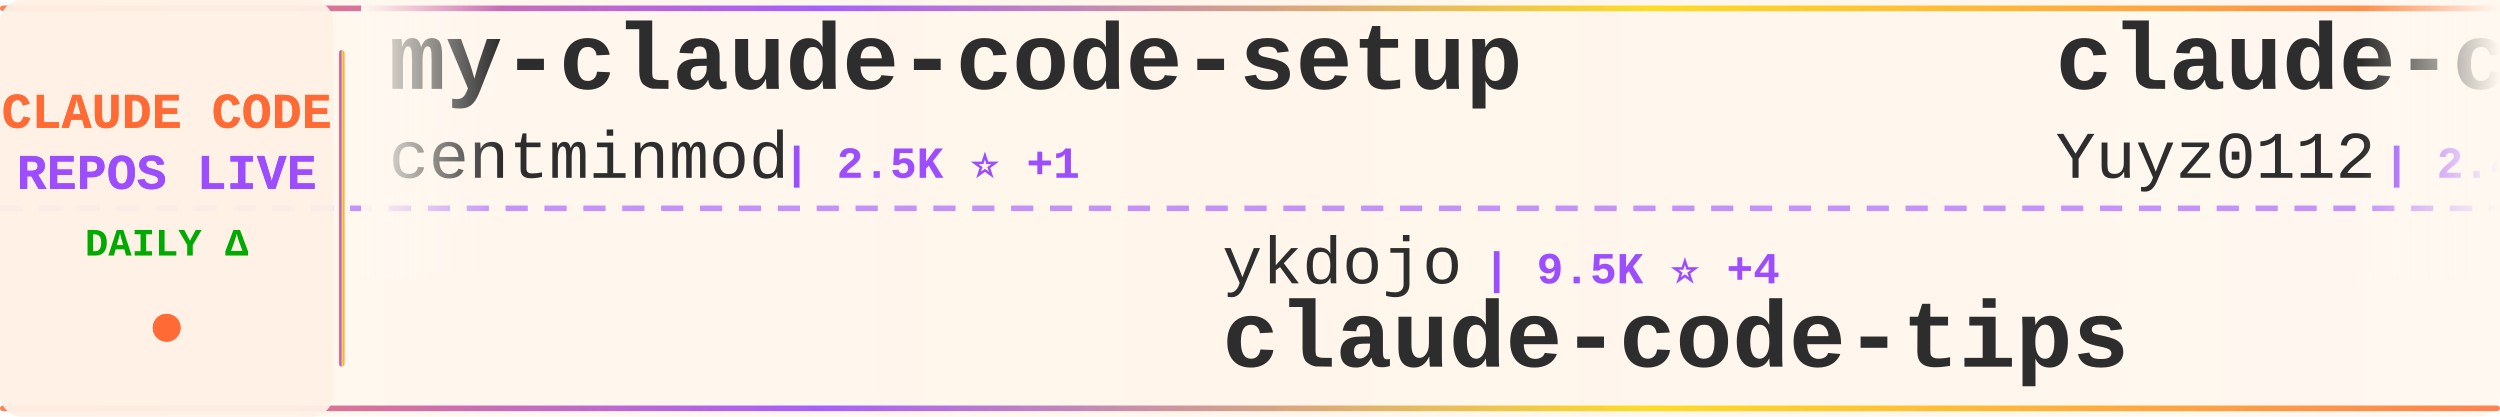
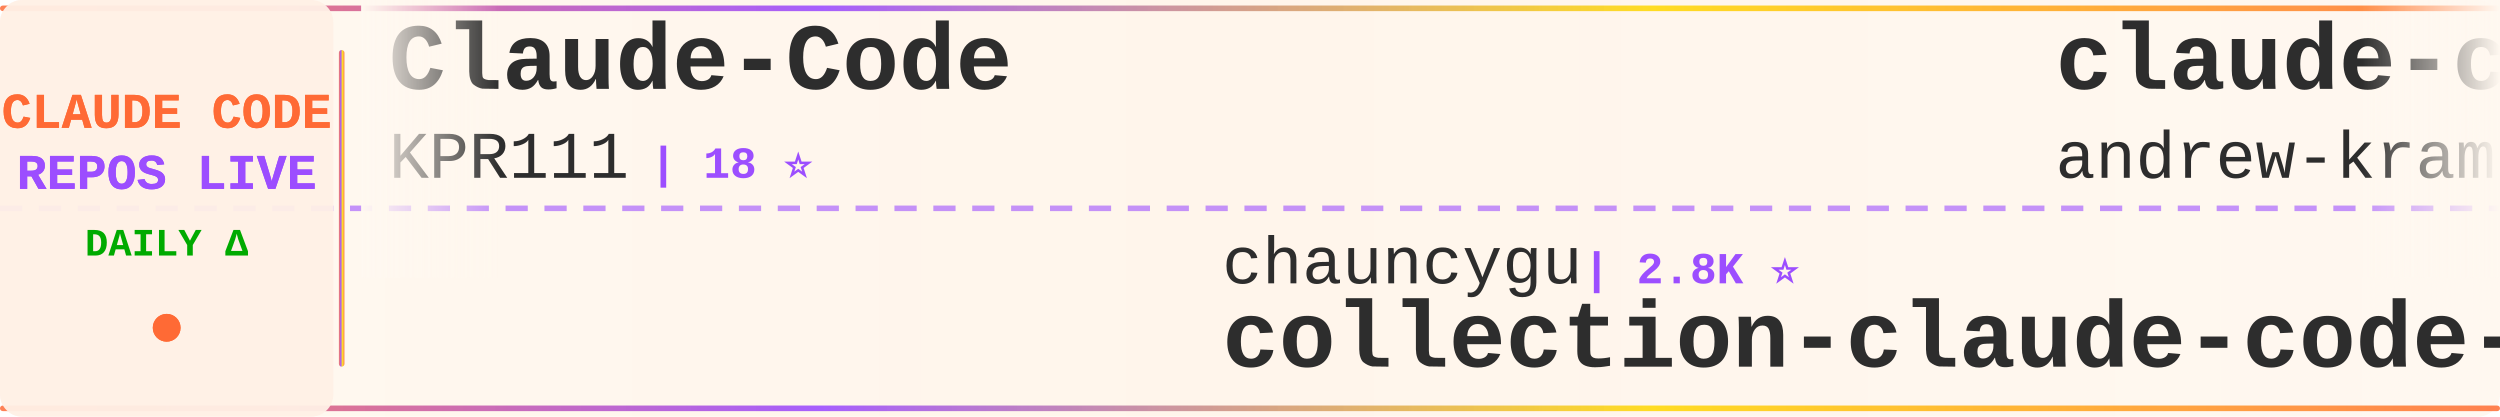
<svg xmlns="http://www.w3.org/2000/svg" width="900" height="150">
  <defs>
    <linearGradient id="tickerBg" x1="0%" y1="0%" x2="100%" y2="0%">
      <stop offset="0%" style="stop-color:#fff8f0;stop-opacity:0.98" />
      <stop offset="50%" style="stop-color:#fff5eb;stop-opacity:1" />
      <stop offset="100%" style="stop-color:#fff8f0;stop-opacity:0.98" />
    </linearGradient>
    <linearGradient id="borderGrad" x1="0%" y1="0%" x2="100%" y2="0%">
      <stop offset="0%" style="stop-color:#FF6B35;stop-opacity:0.85">
        <animate attributeName="stop-opacity" values="0.85;1;0.85" dur="2s" repeatCount="indefinite" />
      </stop>
      <stop offset="33%" style="stop-color:#9C4EFF;stop-opacity:0.9">
        <animate attributeName="stop-opacity" values="0.9;1;0.9" dur="2.2s" repeatCount="indefinite" />
      </stop>
      <stop offset="66%" style="stop-color:#FFD700;stop-opacity:0.85">
        <animate attributeName="stop-opacity" values="0.85;1;0.85" dur="1.8s" repeatCount="indefinite" />
      </stop>
      <stop offset="100%" style="stop-color:#FF6B35;stop-opacity:0.85">
        <animate attributeName="stop-opacity" values="0.85;1;0.85" dur="2s" repeatCount="indefinite" />
      </stop>
    </linearGradient>
    <filter id="textGlow">
      <feGaussianBlur stdDeviation="0.15" result="coloredBlur" />
      <feMerge>
        <feMergeNode in="coloredBlur" />
        <feMergeNode in="SourceGraphic" />
      </feMerge>
    </filter>
    <filter id="metricGlow">
      <feGaussianBlur stdDeviation="0.2" result="coloredBlur" />
      <feMerge>
        <feMergeNode in="coloredBlur" />
        <feMergeNode in="SourceGraphic" />
      </feMerge>
    </filter>
    <linearGradient id="leftFade" x1="0%" y1="0%" x2="100%" y2="0%">
      <stop offset="0%" style="stop-color:#fff8f0;stop-opacity:1" />
      <stop offset="100%" style="stop-color:#fff8f0;stop-opacity:0" />
    </linearGradient>
    <linearGradient id="rightFade" x1="0%" y1="0%" x2="100%" y2="0%">
      <stop offset="0%" style="stop-color:#fff8f0;stop-opacity:0" />
      <stop offset="100%" style="stop-color:#fff8f0;stop-opacity:1" />
    </linearGradient>
  </defs>
  <rect width="900" height="150" fill="url(#tickerBg)" rx="8" />
  <rect x="0" y="2" width="900" height="2" fill="url(#borderGrad)" rx="1" />
  <rect x="0" y="146" width="900" height="2" fill="url(#borderGrad)" rx="1" />
  <line x1="0" y1="75" x2="900" y2="75" stroke="#9C4EFF" stroke-width="2" stroke-dasharray="8 6" opacity="0.6" />
  <rect x="0" y="0" width="120" height="150" fill="#fff0e6" opacity="0.95" rx="8" />
  <text x="60" y="46" font-family="'Courier New', monospace" font-size="18" font-weight="bold" fill="#FF6B35" text-anchor="middle" filter="url(#textGlow)">
    CLAUDE CODE
  </text>
  <text x="60" y="68" font-family="'Courier New', monospace" font-size="18" font-weight="bold" fill="#9C4EFF" text-anchor="middle" filter="url(#textGlow)">
    REPOS LIVE
  </text>
  <text x="60" y="92" font-family="'Courier New', monospace" font-size="14" font-weight="bold" fill="#00aa00" text-anchor="middle">
    DAILY Δ
  </text>
  <circle cx="60" cy="118" r="5" fill="#FF6B35" filter="url(#metricGlow)">
    <animate attributeName="r" values="4;6;4" dur="1.5s" repeatCount="indefinite" />
    <animate attributeName="opacity" values="0.6;1;0.6" dur="1.5s" repeatCount="indefinite" />
  </circle>
  <rect x="122" y="18" width="2" height="114" fill="url(#borderGrad)" rx="1" />
  <clipPath id="tickerClip">
    <rect x="130" y="0" width="770" height="150" />
  </clipPath>
  <g clip-path="url(#tickerClip)">
    <g id="tickerItems">
      <animateTransform attributeName="transform" attributeType="XML" type="translate" from="0 0" to="-3000 0" dur="54s" repeatCount="indefinite" />
      <g transform="translate(0, 0)">
-         <text x="140" y="32" font-family="'Courier New', monospace" font-size="34" font-weight="bold" fill="#2d2d2d">my-claude-code-setup</text>
-         <text x="140" y="64" font-family="'Courier New', monospace" font-size="24" font-weight="normal" fill="#2d2d2d" opacity="1.0">centminmod</text>
-         <text x="282" y="64" font-family="'Courier New', monospace" font-size="16" font-weight="bold" fill="#9C4EFF"> | 2.5K ⭐ +1</text>
+         <text x="140" y="32" font-family="'Courier New', monospace" font-size="34" font-weight="bold" fill="#2d2d2d">Claude-Code</text>
+         <text x="140" y="64" font-family="'Courier New', monospace" font-size="24" font-weight="normal" fill="#2d2d2d" opacity="1.0">KPR111</text>
+         <text x="234" y="64" font-family="'Courier New', monospace" font-size="16" font-weight="bold" fill="#9C4EFF"> | 18 ⭐</text>
      </g>
      <g transform="translate(300, 0)">
-         <text x="140" y="102" font-family="'Courier New', monospace" font-size="24" font-weight="normal" fill="#2d2d2d" opacity="1.0">ykdojo</text>
-         <text x="234" y="102" font-family="'Courier New', monospace" font-size="16" font-weight="bold" fill="#9C4EFF"> | 9.5K ⭐ +4</text>
-         <text x="140" y="132" font-family="'Courier New', monospace" font-size="34" font-weight="bold" fill="#2d2d2d">claude-code-tips</text>
+         <text x="140" y="102" font-family="'Courier New', monospace" font-size="24" font-weight="normal" fill="#2d2d2d" opacity="1.0">chauncygu</text>
+         <text x="270" y="102" font-family="'Courier New', monospace" font-size="16" font-weight="bold" fill="#9C4EFF"> | 2.8K ⭐</text>
+         <text x="140" y="132" font-family="'Courier New', monospace" font-size="34" font-weight="bold" fill="#2d2d2d">collection-claude-code-s...</text>
      </g>
      <g transform="translate(600, 0)">
-         <text x="140" y="32" font-family="'Courier New', monospace" font-size="34" font-weight="bold" fill="#2d2d2d">claude-code-reverse</text>
-         <text x="140" y="64" font-family="'Courier New', monospace" font-size="24" font-weight="normal" fill="#2d2d2d" opacity="1.0">Yuyz0112</text>
-         <text x="258" y="64" font-family="'Courier New', monospace" font-size="16" font-weight="bold" fill="#9C4EFF"> | 2.4K ⭐</text>
+         <text x="140" y="32" font-family="'Courier New', monospace" font-size="34" font-weight="bold" fill="#2d2d2d">claude-code-source-build</text>
+         <text x="140" y="64" font-family="'Courier New', monospace" font-size="24" font-weight="normal" fill="#2d2d2d" opacity="1.0">andrew-kramer-inno</text>
+         <text x="378" y="64" font-family="'Courier New', monospace" font-size="16" font-weight="bold" fill="#9C4EFF"> | 593 ⭐</text>
      </g>
      <g transform="translate(900, 0)">
-         <text x="140" y="102" font-family="'Courier New', monospace" font-size="24" font-weight="normal" fill="#2d2d2d" opacity="1.0">AprilNEA</text>
-         <text x="258" y="102" font-family="'Courier New', monospace" font-size="16" font-weight="bold" fill="#9C4EFF"> | 394 ⭐ +1</text>
-         <text x="140" y="132" font-family="'Courier New', monospace" font-size="34" font-weight="bold" fill="#2d2d2d">claude-code-source</text>
+         <text x="140" y="102" font-family="'Courier New', monospace" font-size="24" font-weight="normal" fill="#2d2d2d" opacity="1.0">Yuyz0112</text>
+         <text x="258" y="102" font-family="'Courier New', monospace" font-size="16" font-weight="bold" fill="#9C4EFF"> | 2.4K ⭐</text>
+         <text x="140" y="132" font-family="'Courier New', monospace" font-size="34" font-weight="bold" fill="#2d2d2d">claude-code-reverse</text>
      </g>
      <g transform="translate(1200, 0)">
-         <text x="140" y="32" font-family="'Courier New', monospace" font-size="34" font-weight="bold" fill="#2d2d2d">claude-code-engineering</text>
-         <text x="140" y="64" font-family="'Courier New', monospace" font-size="24" font-weight="normal" fill="#2d2d2d" opacity="1.0">huangjia2019</text>
-         <text x="306" y="64" font-family="'Courier New', monospace" font-size="16" font-weight="bold" fill="#9C4EFF"> | 1.0K ⭐</text>
+         <text x="140" y="32" font-family="'Courier New', monospace" font-size="34" font-weight="bold" fill="#2d2d2d">how-claude-code-works</text>
+         <text x="140" y="64" font-family="'Courier New', monospace" font-size="24" font-weight="normal" fill="#2d2d2d" opacity="1.0">Windy3f3f3f3f</text>
+         <text x="318" y="64" font-family="'Courier New', monospace" font-size="16" font-weight="bold" fill="#9C4EFF"> | 3.4K ⭐ +1</text>
      </g>
      <g transform="translate(1500, 0)">
-         <text x="140" y="102" font-family="'Courier New', monospace" font-size="24" font-weight="normal" fill="#2d2d2d" opacity="1.0">disler</text>
-         <text x="234" y="102" font-family="'Courier New', monospace" font-size="16" font-weight="bold" fill="#9C4EFF"> | 1.6K ⭐</text>
-         <text x="140" y="132" font-family="'Courier New', monospace" font-size="34" font-weight="bold" fill="#2d2d2d">pi-vs-claude-code</text>
+         <text x="140" y="102" font-family="'Courier New', monospace" font-size="24" font-weight="normal" fill="#2d2d2d" opacity="1.0">VILA-Lab</text>
+         <text x="258" y="102" font-family="'Courier New', monospace" font-size="16" font-weight="bold" fill="#9C4EFF"> | 2.0K ⭐</text>
+         <text x="140" y="132" font-family="'Courier New', monospace" font-size="34" font-weight="bold" fill="#2d2d2d">Dive-into-Claude-Code</text>
      </g>
      <g transform="translate(1800, 0)">
-         <text x="140" y="32" font-family="'Courier New', monospace" font-size="34" font-weight="bold" fill="#2d2d2d">system_prompts_leaks</text>
-         <text x="140" y="64" font-family="'Courier New', monospace" font-size="24" font-weight="normal" fill="#2d2d2d" opacity="1.0">asgeirtj</text>
-         <text x="258" y="64" font-family="'Courier New', monospace" font-size="16" font-weight="bold" fill="#9C4EFF"> | 62.0K ⭐ +15</text>
+         <text x="140" y="32" font-family="'Courier New', monospace" font-size="34" font-weight="bold" fill="#2d2d2d">Auto-claude-code-researc...</text>
+         <text x="140" y="64" font-family="'Courier New', monospace" font-size="24" font-weight="normal" fill="#2d2d2d" opacity="1.0">wanshuiyin</text>
+         <text x="282" y="64" font-family="'Courier New', monospace" font-size="16" font-weight="bold" fill="#9C4EFF"> | 14.1K ⭐ +1</text>
      </g>
      <g transform="translate(2100, 0)">
-         <text x="140" y="102" font-family="'Courier New', monospace" font-size="24" font-weight="normal" fill="#2d2d2d" opacity="1.0">edmund-io</text>
-         <text x="270" y="102" font-family="'Courier New', monospace" font-size="16" font-weight="bold" fill="#9C4EFF"> | 1.5K ⭐</text>
-         <text x="140" y="132" font-family="'Courier New', monospace" font-size="34" font-weight="bold" fill="#2d2d2d">edmunds-claude-code</text>
+         <text x="140" y="102" font-family="'Courier New', monospace" font-size="24" font-weight="normal" fill="#2d2d2d" opacity="1.0">luongnv89</text>
+         <text x="270" y="102" font-family="'Courier New', monospace" font-size="16" font-weight="bold" fill="#9C4EFF"> | 40.8K ⭐ +1</text>
+         <text x="140" y="132" font-family="'Courier New', monospace" font-size="34" font-weight="bold" fill="#2d2d2d">claude-howto</text>
      </g>
      <g transform="translate(2400, 0)">
-         <text x="140" y="32" font-family="'Courier New', monospace" font-size="34" font-weight="bold" fill="#2d2d2d">claude-code-webui</text>
-         <text x="140" y="64" font-family="'Courier New', monospace" font-size="24" font-weight="normal" fill="#2d2d2d" opacity="1.0">sugyan</text>
-         <text x="234" y="64" font-family="'Courier New', monospace" font-size="16" font-weight="bold" fill="#9C4EFF"> | 1.1K ⭐</text>
+         <text x="140" y="32" font-family="'Courier New', monospace" font-size="34" font-weight="bold" fill="#2d2d2d">claude-code-prompts</text>
+         <text x="140" y="64" font-family="'Courier New', monospace" font-size="24" font-weight="normal" fill="#2d2d2d" opacity="1.0">repowise-dev</text>
+         <text x="306" y="64" font-family="'Courier New', monospace" font-size="16" font-weight="bold" fill="#9C4EFF"> | 1.2K ⭐</text>
      </g>
      <g transform="translate(2700, 0)">
-         <text x="140" y="102" font-family="'Courier New', monospace" font-size="24" font-weight="normal" fill="#2d2d2d" opacity="1.0">lintsinghua</text>
-         <text x="294" y="102" font-family="'Courier New', monospace" font-size="16" font-weight="bold" fill="#9C4EFF"> | 4.0K ⭐</text>
-         <text x="140" y="132" font-family="'Courier New', monospace" font-size="34" font-weight="bold" fill="#2d2d2d">claude-code-book</text>
+         <text x="140" y="102" font-family="'Courier New', monospace" font-size="24" font-weight="normal" fill="#2d2d2d" opacity="1.0">1rgs</text>
+         <text x="210" y="102" font-family="'Courier New', monospace" font-size="16" font-weight="bold" fill="#9C4EFF"> | 3.7K ⭐</text>
+         <text x="140" y="132" font-family="'Courier New', monospace" font-size="34" font-weight="bold" fill="#2d2d2d">claude-code-proxy</text>
      </g>
      <g transform="translate(3000, 0)">
-         <text x="140" y="32" font-family="'Courier New', monospace" font-size="34" font-weight="bold" fill="#2d2d2d">my-claude-code-setup</text>
-         <text x="140" y="64" font-family="'Courier New', monospace" font-size="24" font-weight="normal" fill="#2d2d2d" opacity="1.0">centminmod</text>
-         <text x="282" y="64" font-family="'Courier New', monospace" font-size="16" font-weight="bold" fill="#9C4EFF"> | 2.5K ⭐ +1</text>
+         <text x="140" y="32" font-family="'Courier New', monospace" font-size="34" font-weight="bold" fill="#2d2d2d">Claude-Code</text>
+         <text x="140" y="64" font-family="'Courier New', monospace" font-size="24" font-weight="normal" fill="#2d2d2d" opacity="1.0">KPR111</text>
+         <text x="234" y="64" font-family="'Courier New', monospace" font-size="16" font-weight="bold" fill="#9C4EFF"> | 18 ⭐</text>
      </g>
      <g transform="translate(3300, 0)">
-         <text x="140" y="102" font-family="'Courier New', monospace" font-size="24" font-weight="normal" fill="#2d2d2d" opacity="1.0">ykdojo</text>
-         <text x="234" y="102" font-family="'Courier New', monospace" font-size="16" font-weight="bold" fill="#9C4EFF"> | 9.5K ⭐ +4</text>
-         <text x="140" y="132" font-family="'Courier New', monospace" font-size="34" font-weight="bold" fill="#2d2d2d">claude-code-tips</text>
+         <text x="140" y="102" font-family="'Courier New', monospace" font-size="24" font-weight="normal" fill="#2d2d2d" opacity="1.0">chauncygu</text>
+         <text x="270" y="102" font-family="'Courier New', monospace" font-size="16" font-weight="bold" fill="#9C4EFF"> | 2.8K ⭐</text>
+         <text x="140" y="132" font-family="'Courier New', monospace" font-size="34" font-weight="bold" fill="#2d2d2d">collection-claude-code-s...</text>
      </g>
      <g transform="translate(3600, 0)">
-         <text x="140" y="32" font-family="'Courier New', monospace" font-size="34" font-weight="bold" fill="#2d2d2d">claude-code-reverse</text>
-         <text x="140" y="64" font-family="'Courier New', monospace" font-size="24" font-weight="normal" fill="#2d2d2d" opacity="1.0">Yuyz0112</text>
-         <text x="258" y="64" font-family="'Courier New', monospace" font-size="16" font-weight="bold" fill="#9C4EFF"> | 2.4K ⭐</text>
+         <text x="140" y="32" font-family="'Courier New', monospace" font-size="34" font-weight="bold" fill="#2d2d2d">claude-code-source-build</text>
+         <text x="140" y="64" font-family="'Courier New', monospace" font-size="24" font-weight="normal" fill="#2d2d2d" opacity="1.0">andrew-kramer-inno</text>
+         <text x="378" y="64" font-family="'Courier New', monospace" font-size="16" font-weight="bold" fill="#9C4EFF"> | 593 ⭐</text>
      </g>
      <g transform="translate(3900, 0)">
-         <text x="140" y="102" font-family="'Courier New', monospace" font-size="24" font-weight="normal" fill="#2d2d2d" opacity="1.0">AprilNEA</text>
-         <text x="258" y="102" font-family="'Courier New', monospace" font-size="16" font-weight="bold" fill="#9C4EFF"> | 394 ⭐ +1</text>
-         <text x="140" y="132" font-family="'Courier New', monospace" font-size="34" font-weight="bold" fill="#2d2d2d">claude-code-source</text>
+         <text x="140" y="102" font-family="'Courier New', monospace" font-size="24" font-weight="normal" fill="#2d2d2d" opacity="1.0">Yuyz0112</text>
+         <text x="258" y="102" font-family="'Courier New', monospace" font-size="16" font-weight="bold" fill="#9C4EFF"> | 2.4K ⭐</text>
+         <text x="140" y="132" font-family="'Courier New', monospace" font-size="34" font-weight="bold" fill="#2d2d2d">claude-code-reverse</text>
      </g>
    </g>
  </g>
  <rect x="130" y="0" width="50" height="100" fill="url(#leftFade)" />
  <rect x="850" y="0" width="50" height="100" fill="url(#rightFade)" />
</svg>
